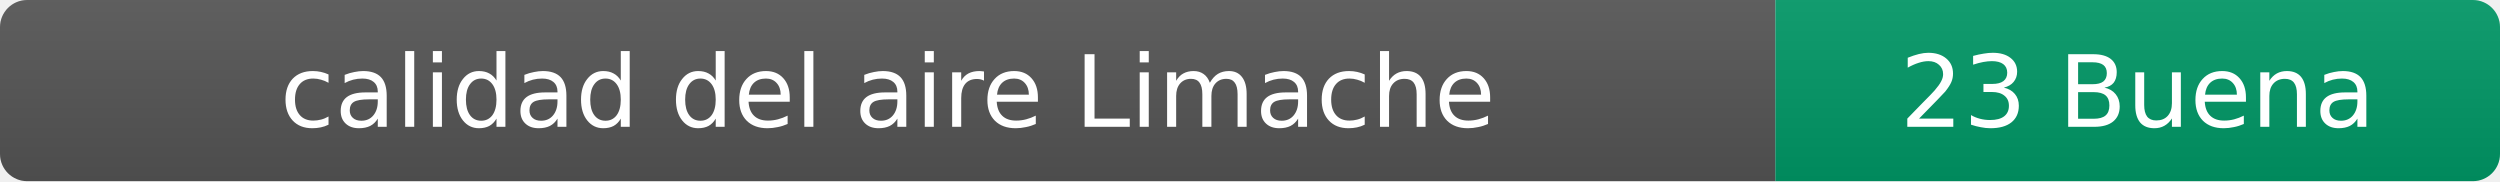
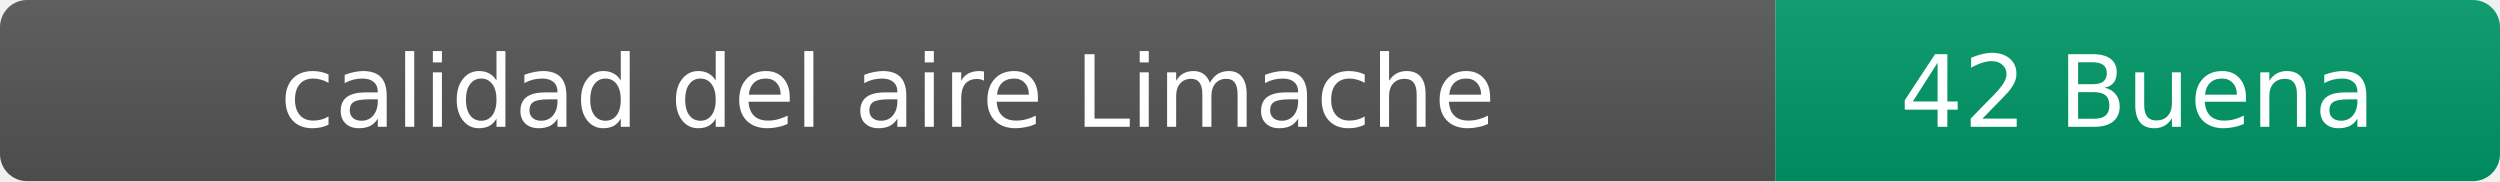
- <svg xmlns="http://www.w3.org/2000/svg" width="276" height="20" role="img" aria-label="calidad del aire: 23 Buena">
+ <svg xmlns="http://www.w3.org/2000/svg" width="276" height="20" role="img" aria-label="calidad del aire: 42 Buena">
  <linearGradient id="s" x2="0" y2="100%">
    <stop offset="0" stop-color="#bbb" stop-opacity=".1" />
    <stop offset="1" stop-opacity=".1" />
  </linearGradient>
  <clipPath id="r">
    <rect width="276" height="20" rx="3" fill="#fff" />
  </clipPath>
  <g clip-path="url(#r)">
    <rect width="196" height="20" fill="#555" />
    <rect x="196" width="80" height="20" fill="#009966" />
    <rect width="276" height="20" fill="url(#s)" />
  </g>
  <g fill="#fff" text-anchor="middle" font-family="Verdana,Geneva,DejaVu Sans,sans-serif" font-size="11">
    <text x="98" y="14">calidad del aire Limache</text>
-     <text x="236" y="14">23 Buena</text>
+     <text x="236" y="14">42 Buena</text>
  </g>
</svg>
